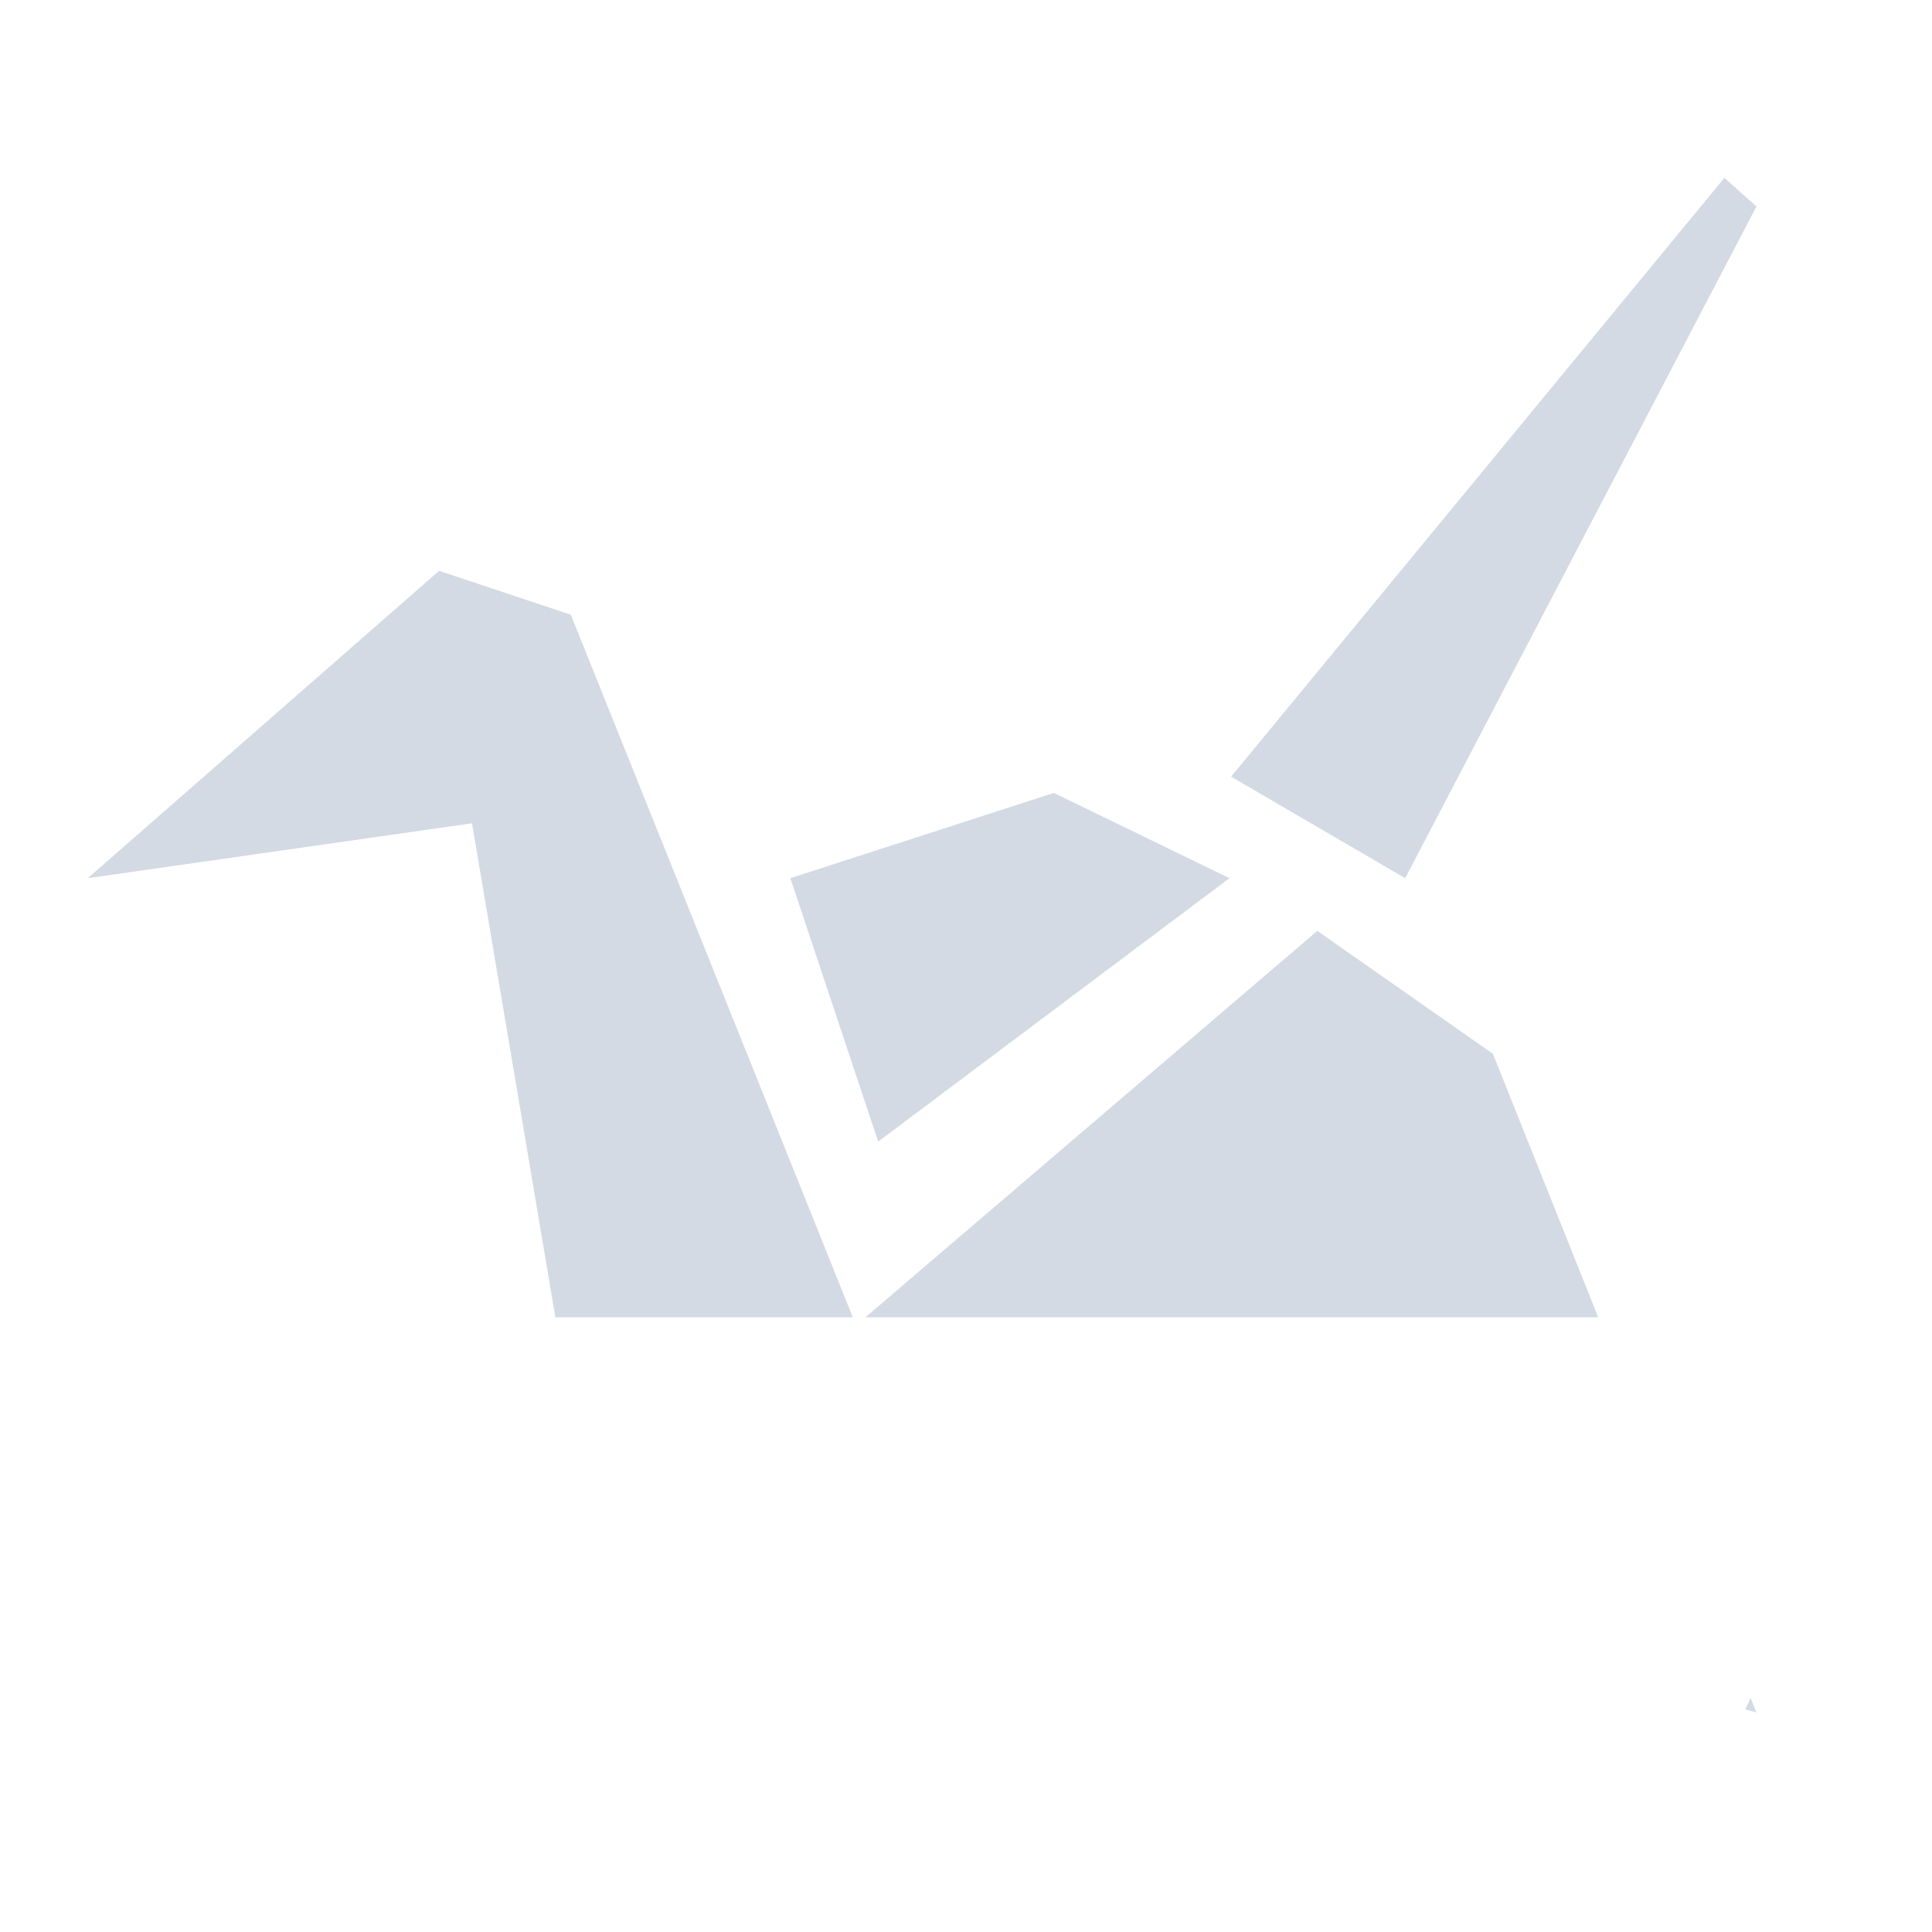
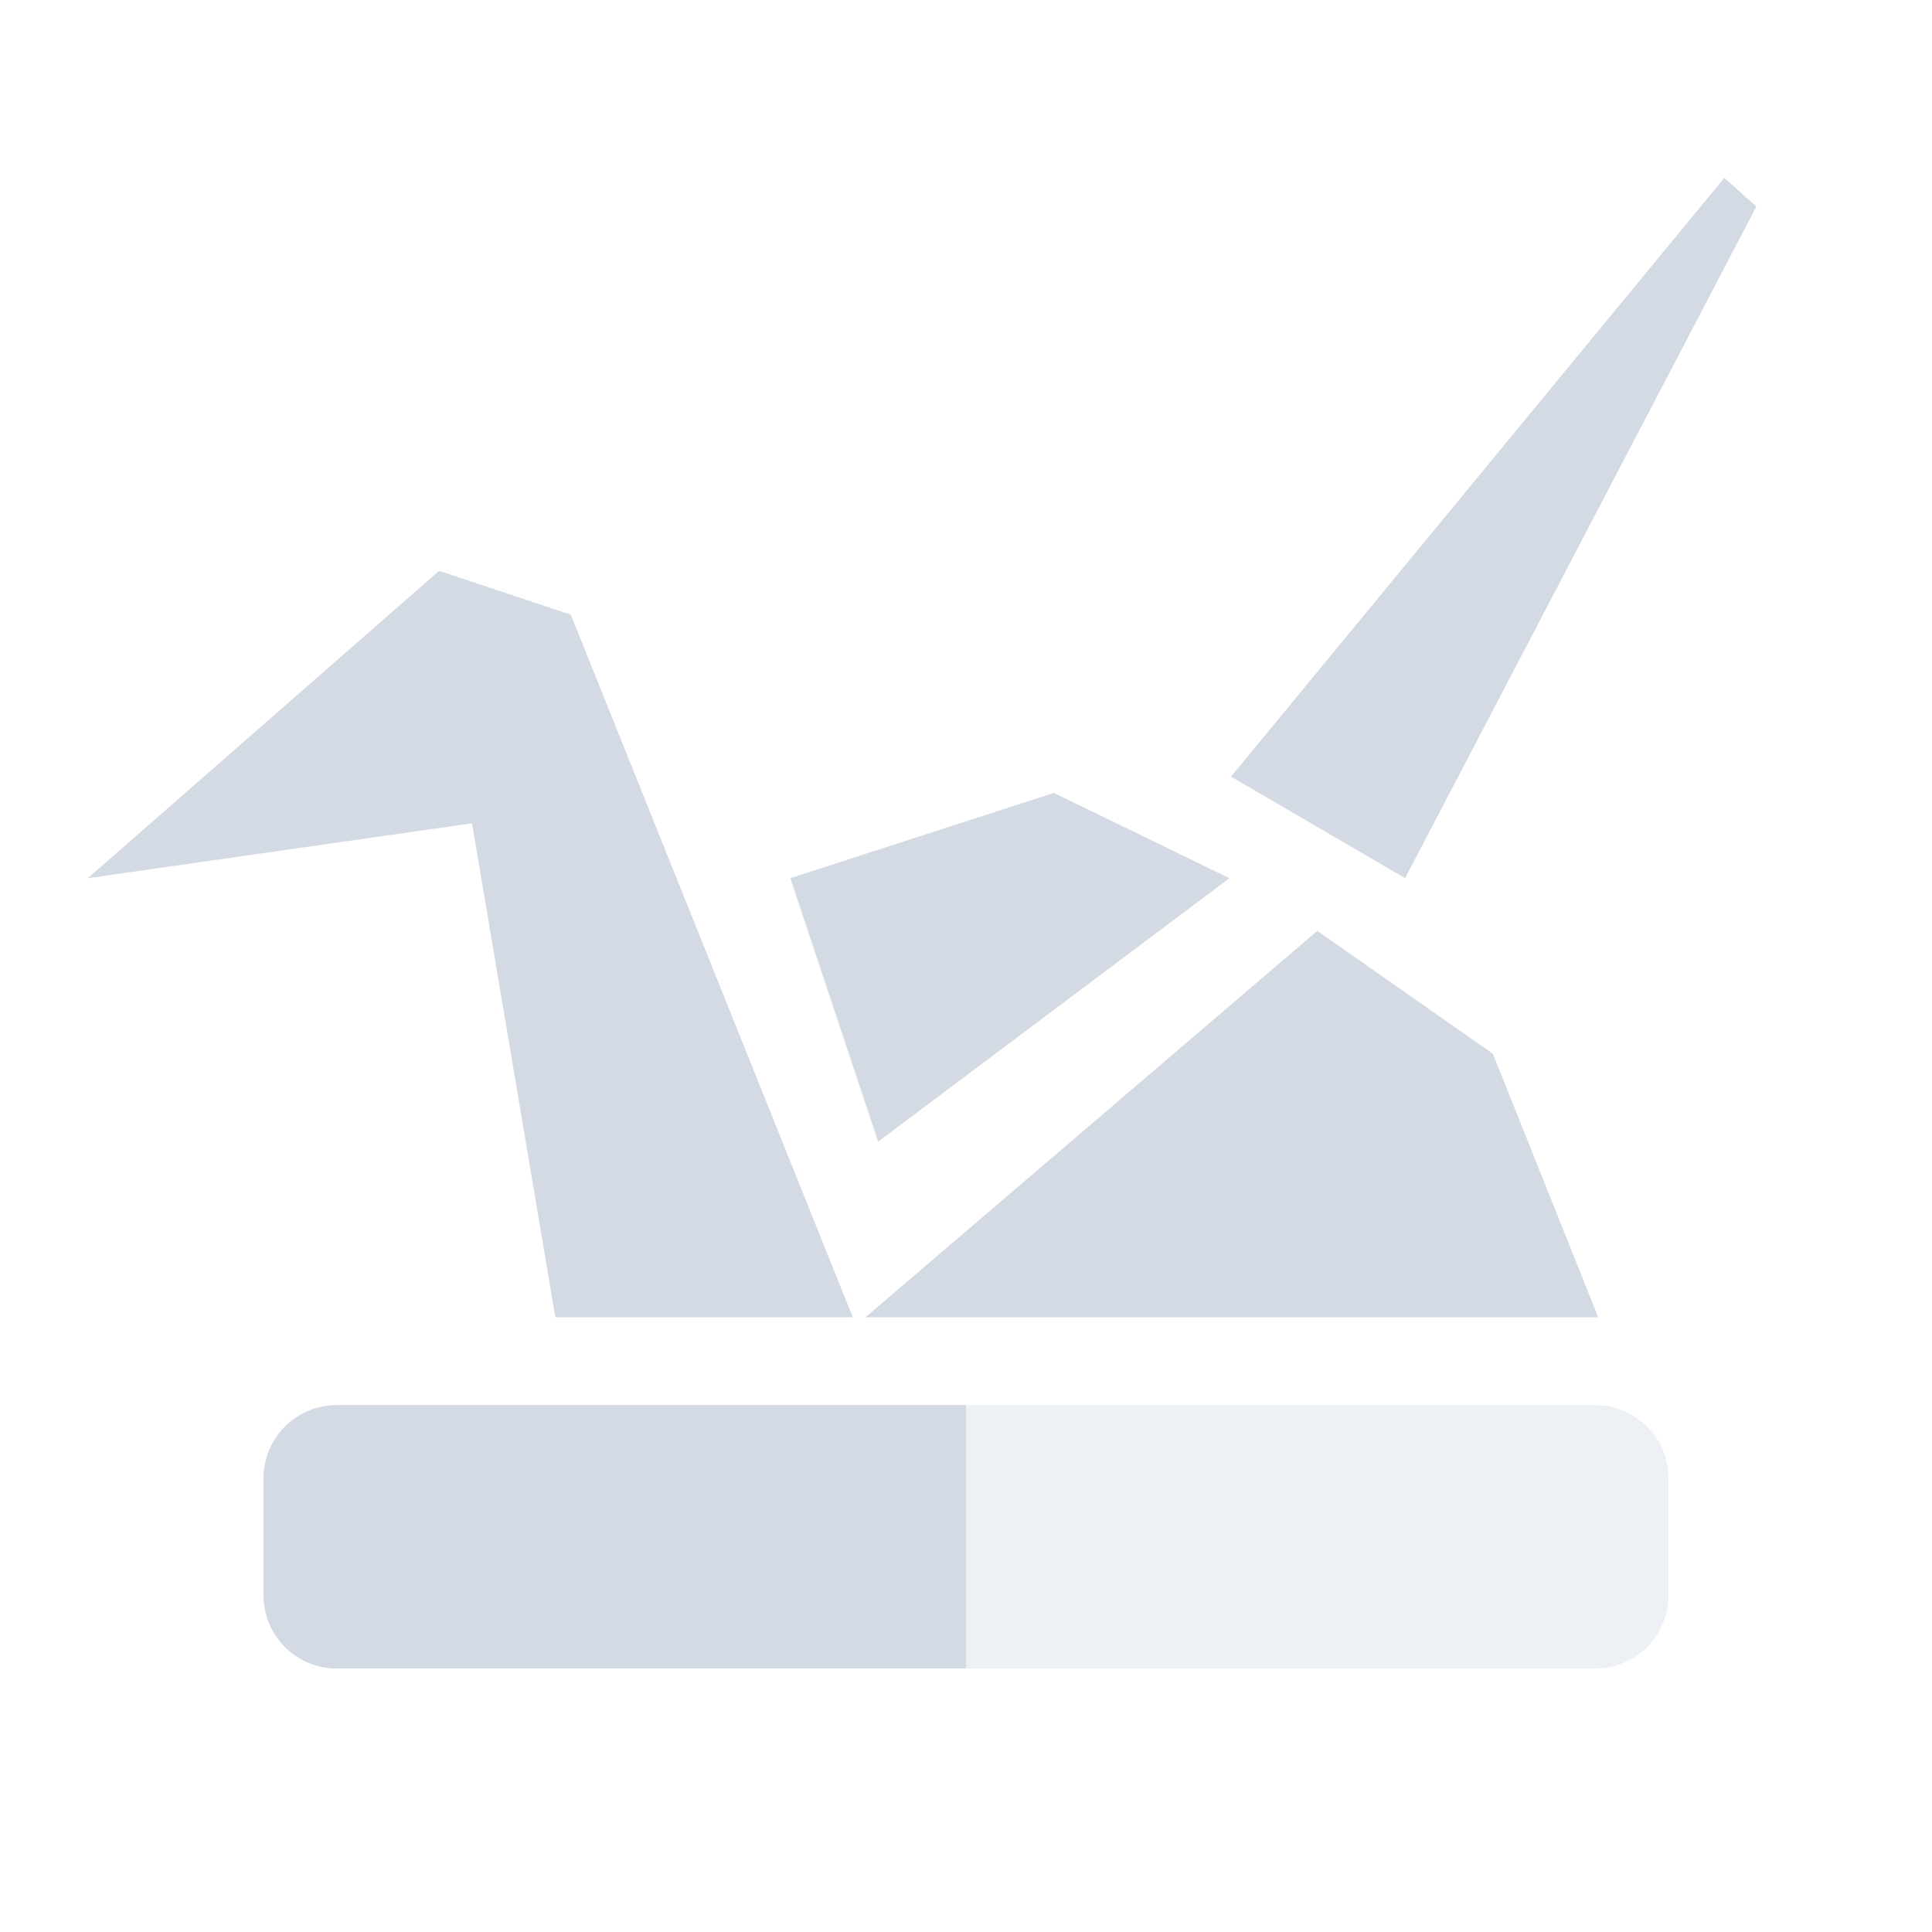
- <svg xmlns="http://www.w3.org/2000/svg" xml:space="preserve" width="22" version="1.1" y="0" x="0" height="22" id="svg2">
-   <defs id="defs8">
-     <style type="text/css" id="current-color-scheme">
+ <svg xmlns="http://www.w3.org/2000/svg" width="22" height="22" x="0" y="0" version="1.1" xml:space="preserve">
+   <defs>
+     <style id="current-color-scheme" type="text/css">
   .ColorScheme-Text { color:#d3dae3; } .ColorScheme-Highlight { color:#5294e2; }
  </style>
  </defs>
-   <path style="fill:currentColor" d="m19.636 2.025-5.617 6.819 1.982 1.156 4-7.649-0.365-0.326zm-14.636 4.475-4 3.5 4.375-0.625l0.949 5.625h3.387l-3.211-8-1.5-0.5zm7 2.529-3 0.971 1 3 4-3-2-0.971zm3 1.571-5.145 4.4h8.344l-1.199-3-2-1.4zm4.934 8.734c-0.017 0.046-0.038 0.086-0.061 0.129l0.127 0.037-0.066-0.166z" id="path4" class="ColorScheme-Text" />
+   <path style="fill:currentColor" class="ColorScheme-Text" d="M 19.635,2.025 14.018,8.844 16,10 20,2.352 Z M 5,6.5 1,10 5.375,9.375 6.324,15 9.711,15 6.5,7 Z M 12,9.029 9,10 l 1,3 4,-3 z M 15,10.6 9.855,15 18.199,15 17,12 Z M 3.836,16 c -0.463,0 -0.836,0.373 -0.836,0.836 l 0,1.328 c 0,0.463 0.373,0.836 0.836,0.836 l 7.164,0 0,-3 -7.164,0 z" />
+   <path style="opacity:0.4;fill:currentColor" class="ColorScheme-Text" d="M 3.836,16 C 3.604,16 3.395,16.093 3.244,16.244 3.395,16.093 3.604,16 3.836,16 Z m 7.164,0 0,3 7.164,0 C 18.627,19 19,18.625 19,18.162 l 0,-1.326 c 0,-0.463 -0.373,-0.836 -0.836,-0.836 l -7.164,0 z" />
</svg>
